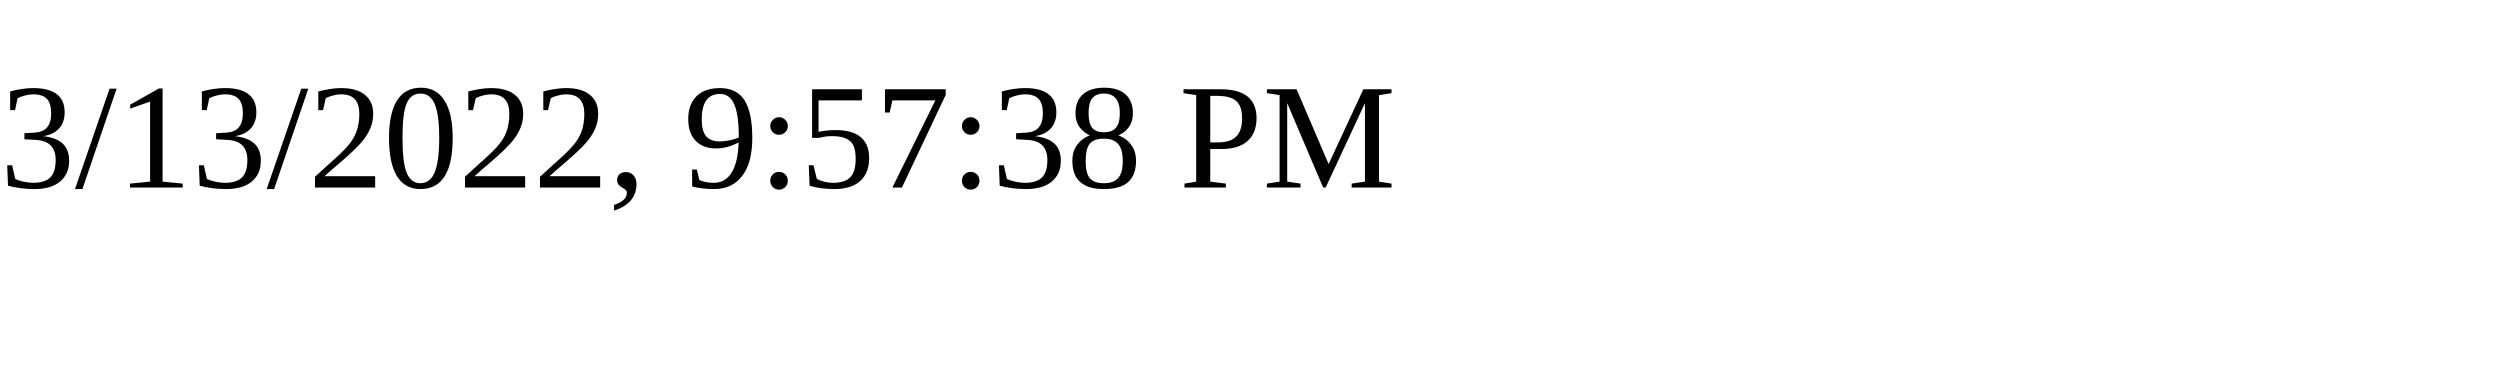
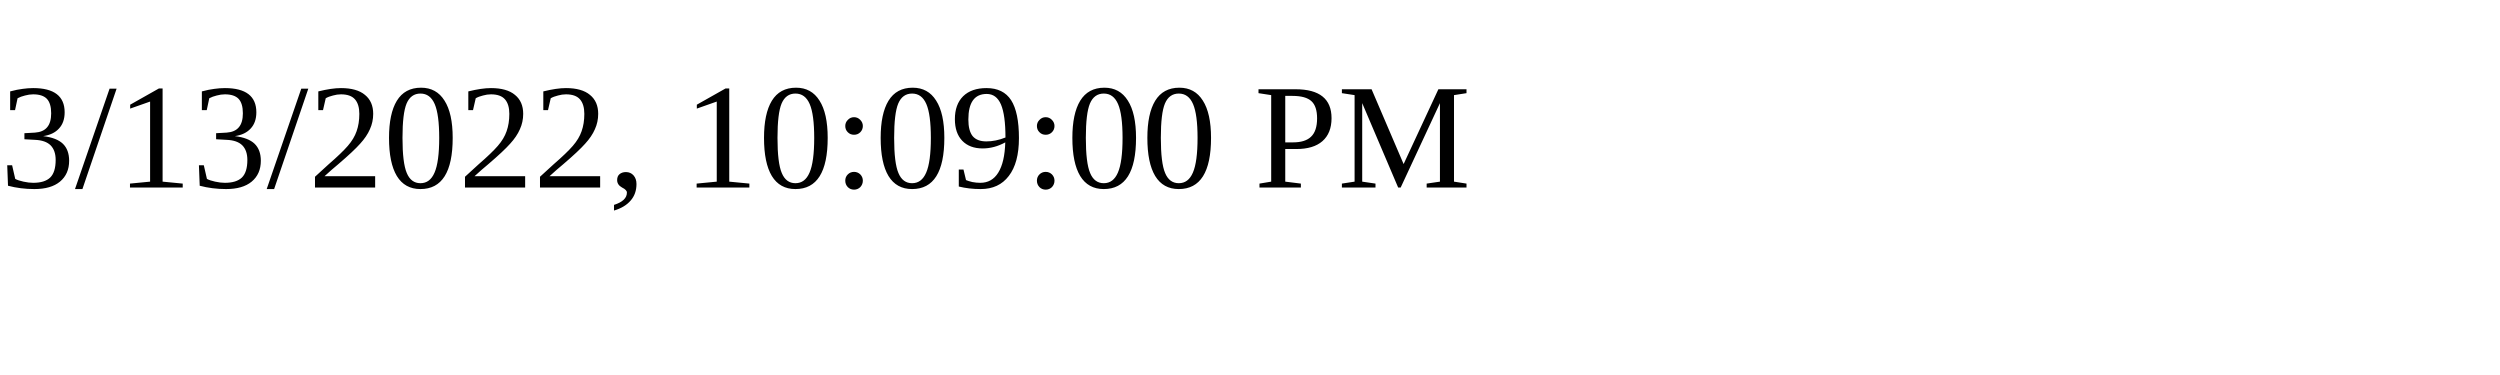
<svg xmlns="http://www.w3.org/2000/svg" height="30" width="200">
-   <text x="0" y="15">3/13/2022, 9:57:38 PM</text>
+   <text x="0" y="15">3/13/2022, 10:09:00 PM</text>
</svg>
